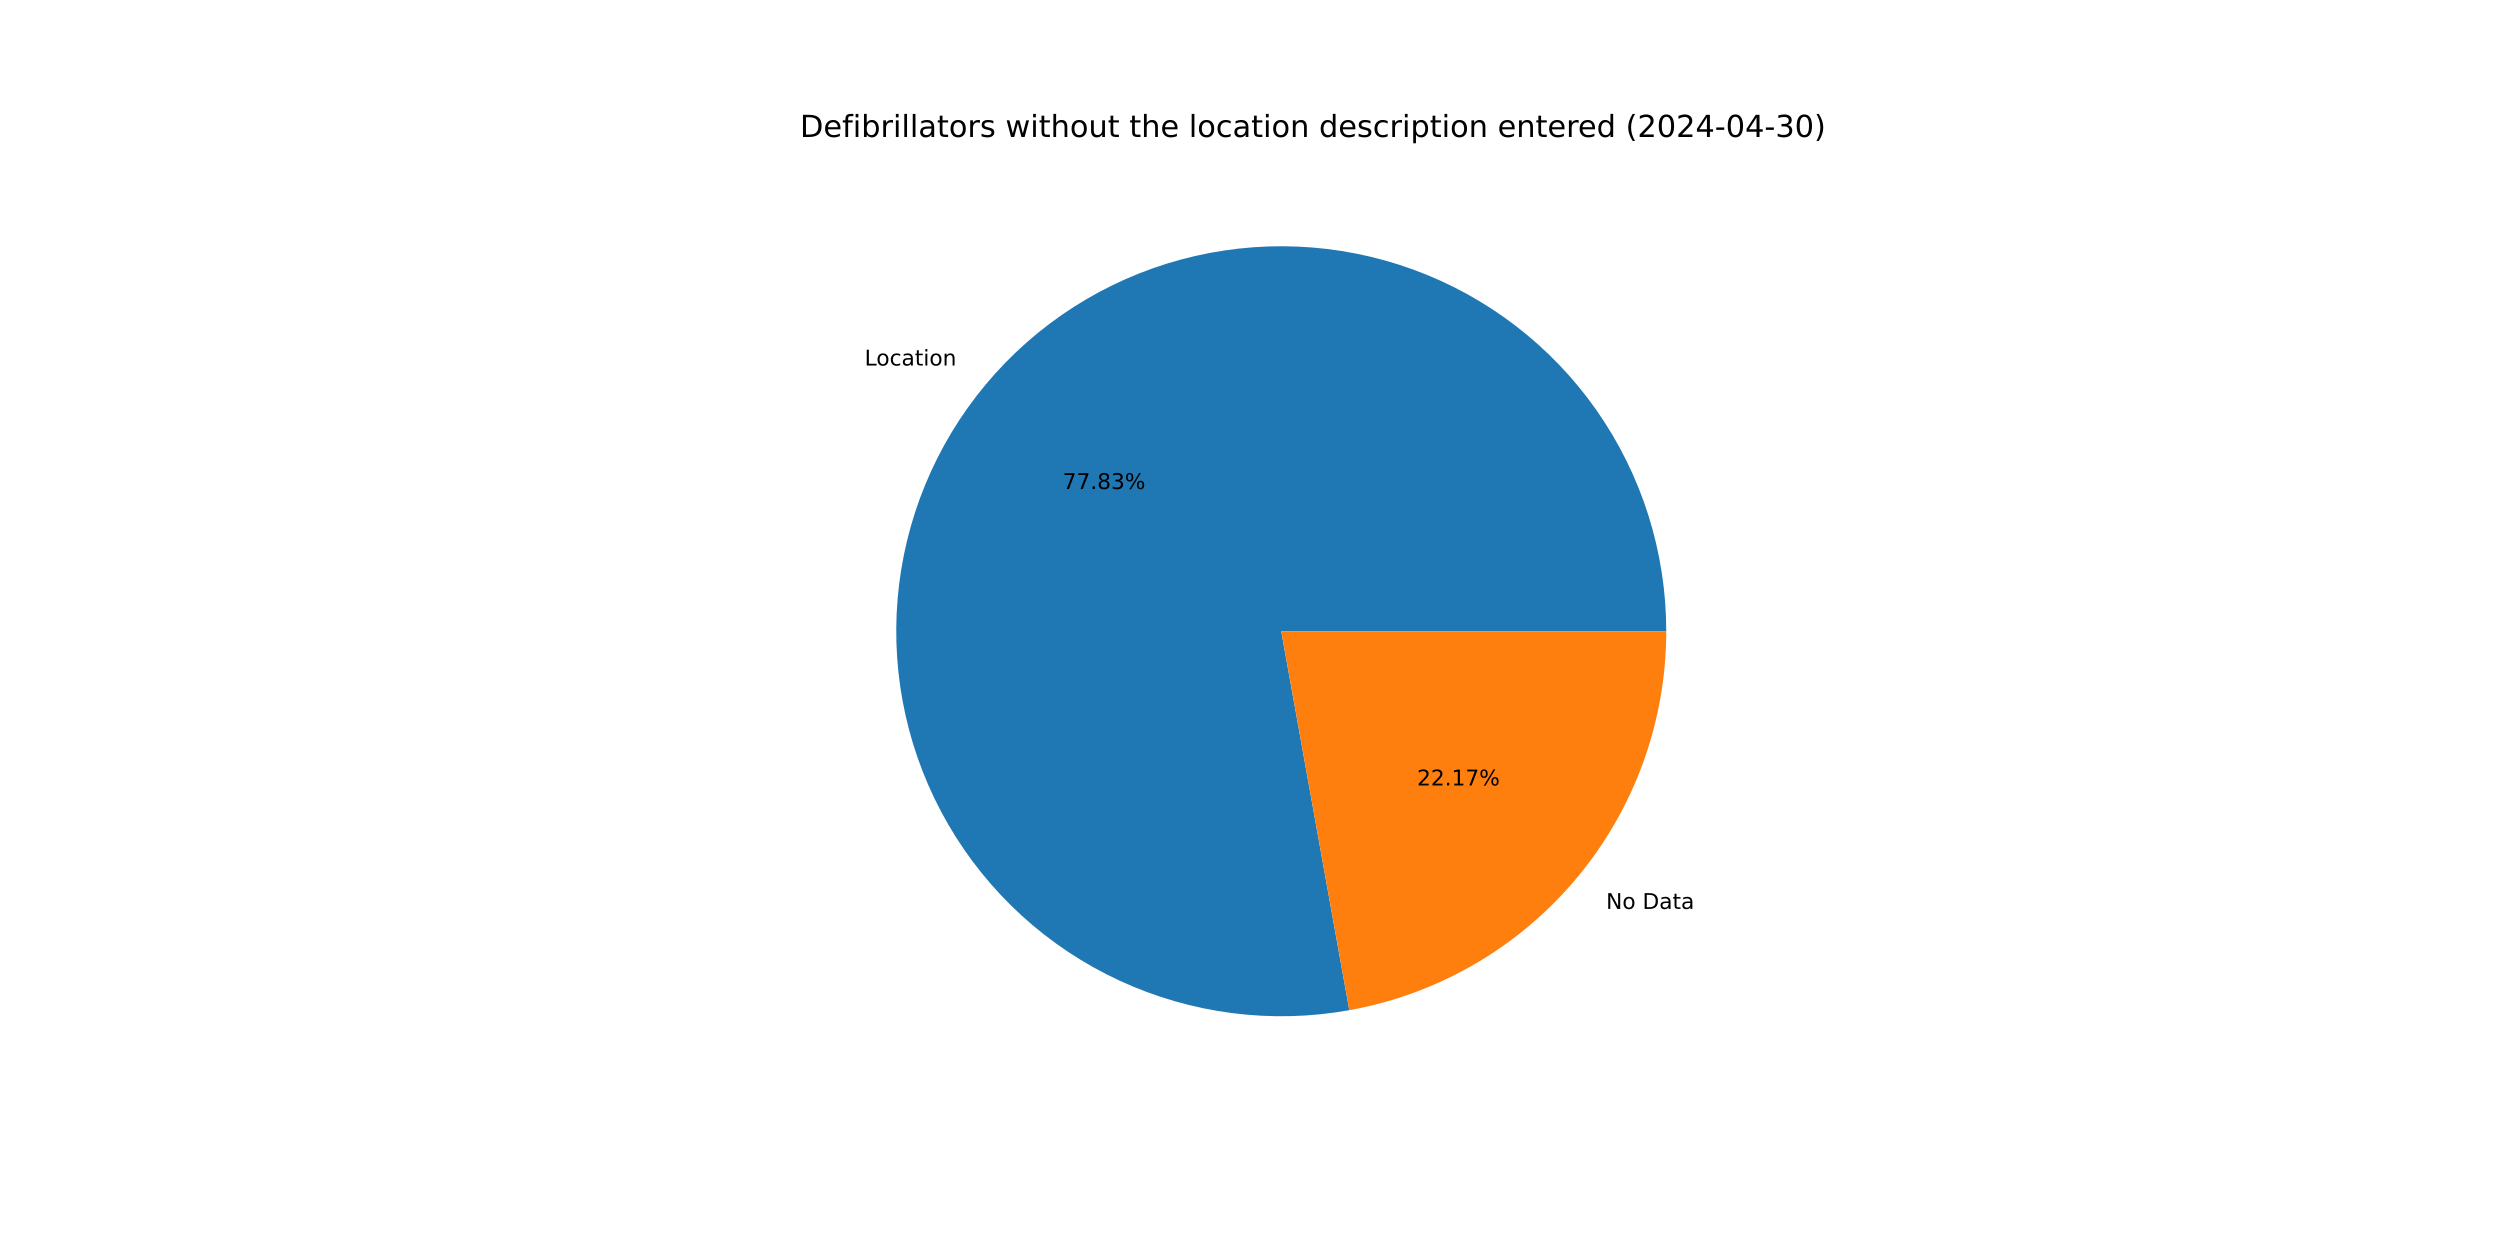
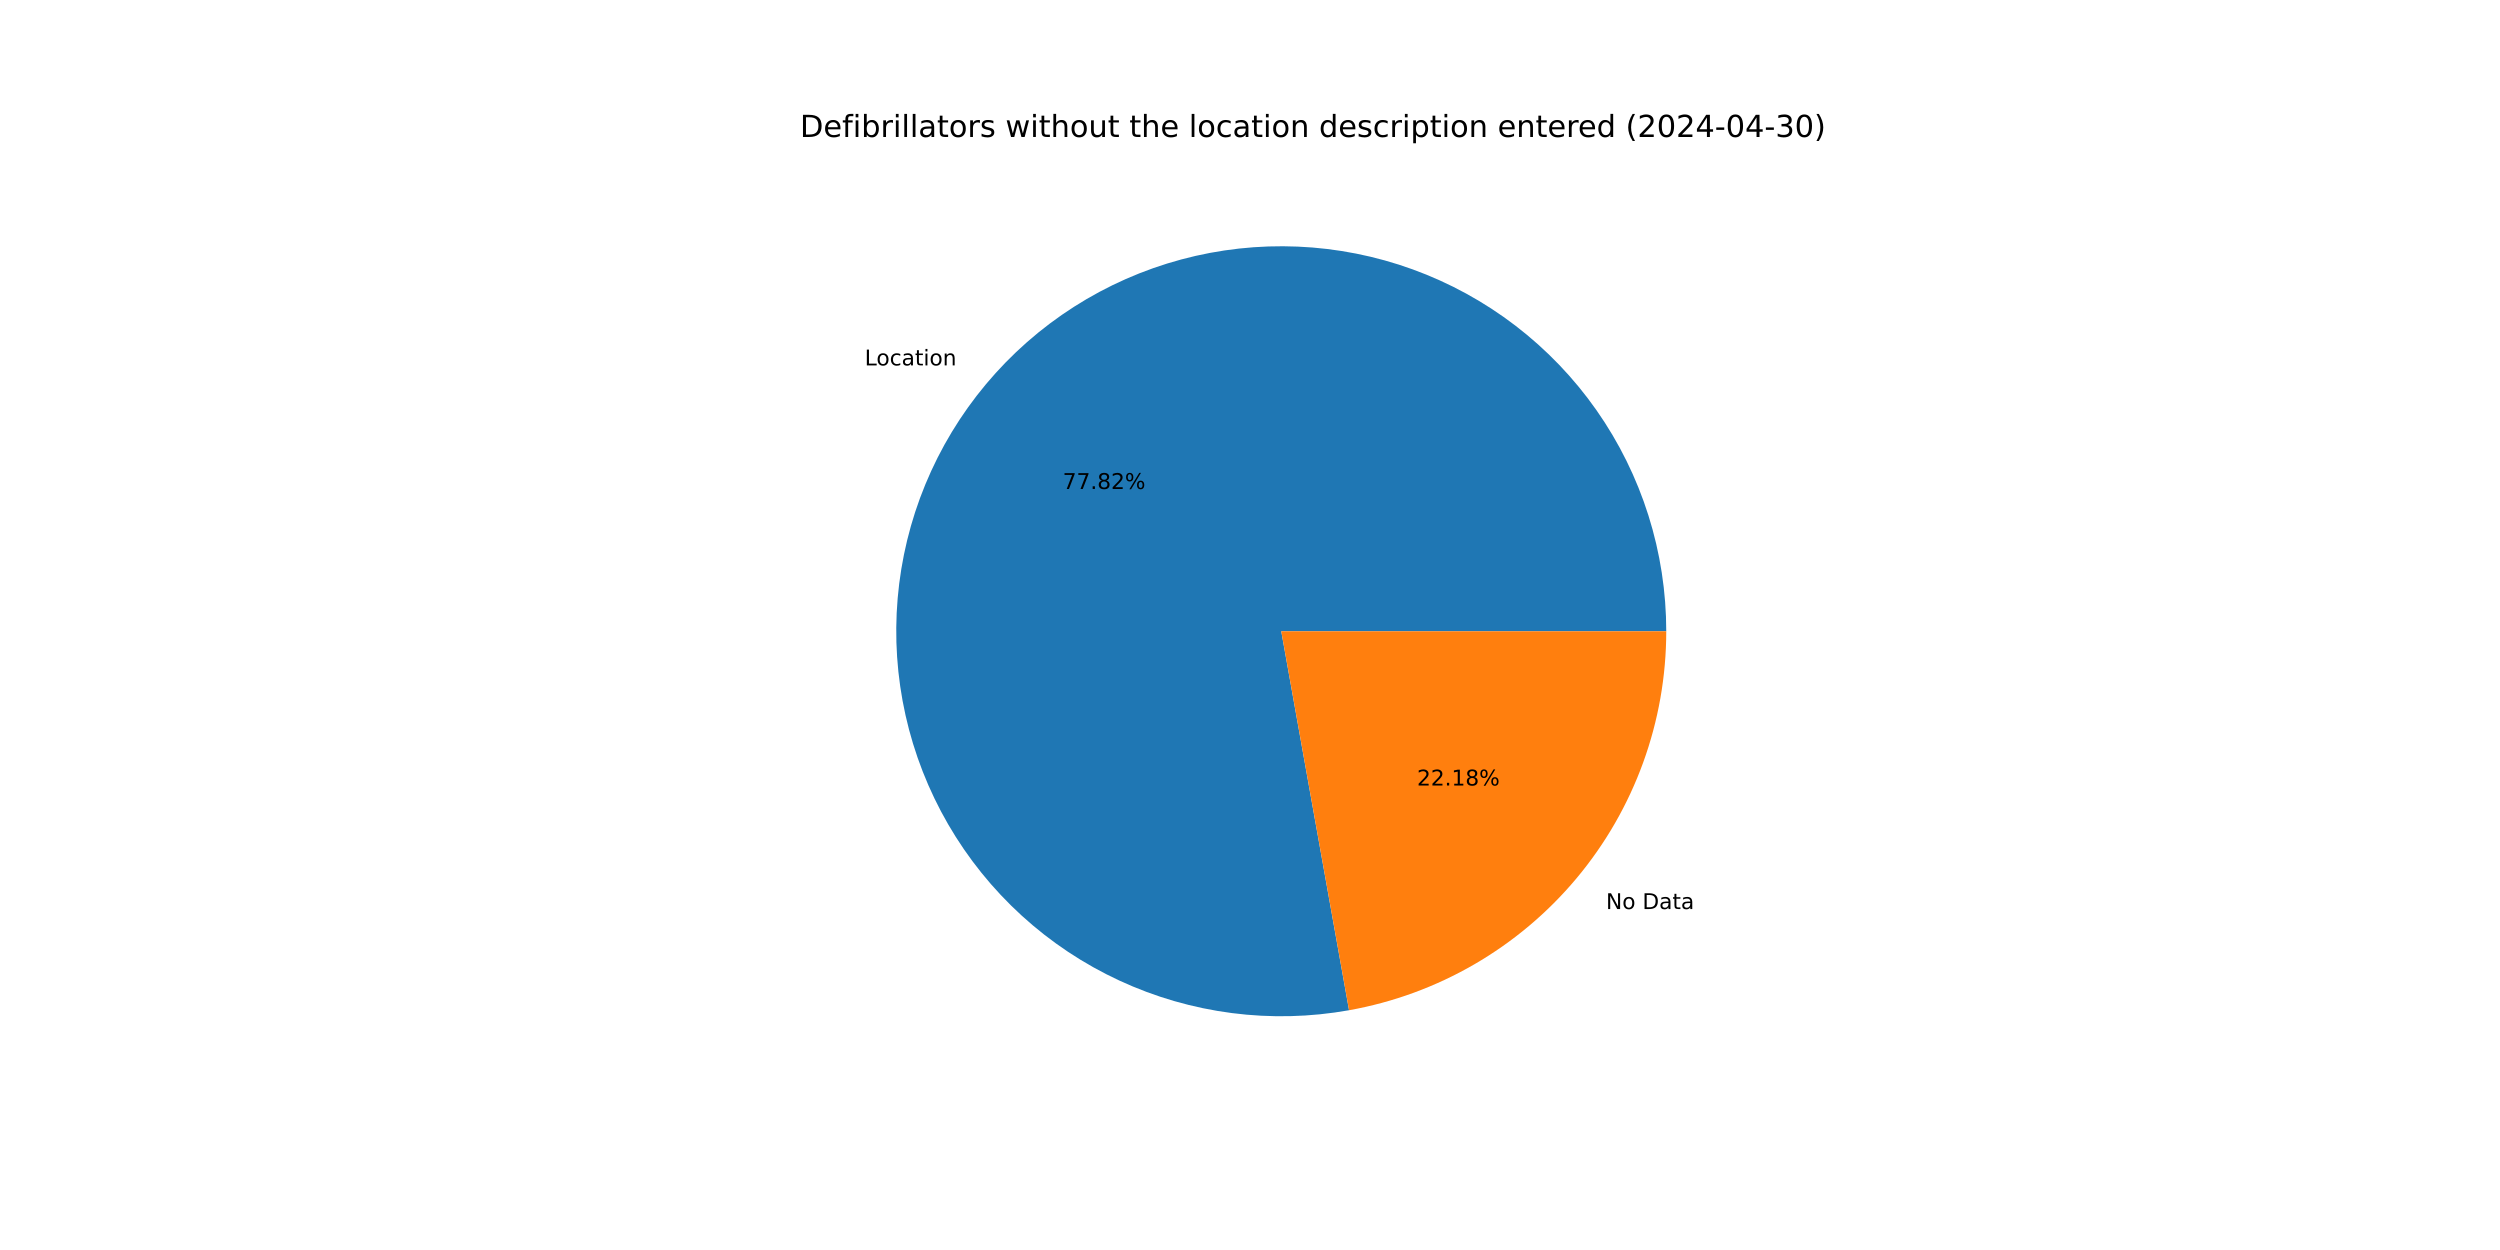
<svg xmlns="http://www.w3.org/2000/svg" xmlns:xlink="http://www.w3.org/1999/xlink" width="1152pt" height="576pt" viewBox="0 0 1152 576" version="1.1">
  <defs>
    <style type="text/css">*{stroke-linejoin: round; stroke-linecap: butt}</style>
  </defs>
  <g id="figure_1">
    <g id="patch_1">
      <path d="M 0 576  L 1152 576  L 1152 0  L 0 0  z " style="fill: #ffffff" />
    </g>
    <g id="axes_1">
      <g id="patch_2">
-         <path d="M 767.808 290.88  C 767.808 272.771 765.035 254.768 759.586 237.499  C 754.138 220.229 746.076 203.895 735.684 189.065  C 725.291 174.235 712.689 161.084 698.315 150.068  C 683.942 139.053 667.966 130.303 650.945 124.123  C 633.923 117.943 616.055 114.405 597.962 113.633  C 579.87 112.861 561.765 114.864 544.279 119.572  C 526.793 124.28 510.13 131.637 494.871 141.388  C 479.611 151.139 465.935 163.17 454.316 177.061  C 442.698 190.951 433.275 206.539 426.375 223.282  C 419.475 240.025 415.179 257.726 413.637 275.769  C 412.094 293.812 413.324 311.986 417.282 329.657  C 421.24 347.328 427.88 364.289 436.972 379.95  C 446.064 395.611 457.5 409.788 470.883 421.988  C 484.266 434.188 499.438 444.267 515.872 451.874  C 532.305 459.482 549.807 464.528 567.768 466.838  C 585.729 469.149 603.938 468.695 621.762 465.494  L 590.4 290.88  z " style="fill: #1f77b4" />
+         <path d="M 767.808 290.88  C 767.808 272.774 765.036 254.774 759.589 237.506  C 754.141 220.239 746.082 203.906 735.693 189.078  C 725.303 174.249 712.703 161.098 698.334 150.082  C 683.964 139.067 667.992 130.316 650.974 124.133  C 633.955 117.951 616.091 114.411 598.001 113.635  C 579.911 112.859 561.809 114.857 544.324 119.56  C 526.839 124.262 510.176 131.614 494.916 141.359  C 479.656 151.104 465.977 163.128 454.356 177.013  C 442.735 190.898 433.307 206.48 426.402 223.218  C 419.496 239.956 415.193 257.652 413.643 275.692  C 412.093 293.732 413.314 311.903 417.263 329.574  C 421.212 347.244 427.843 364.206 436.926 379.87  C 446.008 395.534 457.435 409.715 470.809 421.92  C 484.183 434.126 499.347 444.212 515.774 451.829  C 532.2 459.445 549.696 464.502 567.653 466.824  C 585.61 469.145 603.817 468.704 621.64 465.516  L 590.4 290.88  z " style="fill: #1f77b4" />
      </g>
      <g id="patch_3">
-         <path d="M 621.762 465.494  C 662.709 458.14 699.793 436.611 726.484 404.699  C 753.174 372.788 767.808 332.482 767.808 290.88  L 590.4 290.88  z " style="fill: #ff7f0e" />
+         <path d="M 621.64 465.516  C 662.613 458.186 699.728 436.666 726.444 404.747  C 753.159 372.828 767.808 332.504 767.808 290.88  L 590.4 290.88  z " style="fill: #ff7f0e" />
      </g>
      <g id="matplotlib.axis_1" />
      <g id="matplotlib.axis_2" />
      <g id="text_1">
-         <g transform="translate(398.4113 168.4379) scale(0.1 -0.1)">
+         <g transform="translate(398.4548 168.3859) scale(0.1 -0.1)">
          <defs>
            <path id="DejaVuSans-4c" d="M 628 4666  L 1259 4666  L 1259 531  L 3531 531  L 3531 0  L 628 0  L 628 4666  z " transform="scale(0.015625)" />
            <path id="DejaVuSans-6f" d="M 1959 3097  Q 1497 3097 1228 2736  Q 959 2375 959 1747  Q 959 1119 1226 758  Q 1494 397 1959 397  Q 2419 397 2687 759  Q 2956 1122 2956 1747  Q 2956 2369 2687 2733  Q 2419 3097 1959 3097  z M 1959 3584  Q 2709 3584 3137 3096  Q 3566 2609 3566 1747  Q 3566 888 3137 398  Q 2709 -91 1959 -91  Q 1206 -91 779 398  Q 353 888 353 1747  Q 353 2609 779 3096  Q 1206 3584 1959 3584  z " transform="scale(0.015625)" />
            <path id="DejaVuSans-63" d="M 3122 3366  L 3122 2828  Q 2878 2963 2633 3030  Q 2388 3097 2138 3097  Q 1578 3097 1268 2742  Q 959 2388 959 1747  Q 959 1106 1268 751  Q 1578 397 2138 397  Q 2388 397 2633 464  Q 2878 531 3122 666  L 3122 134  Q 2881 22 2623 -34  Q 2366 -91 2075 -91  Q 1284 -91 818 406  Q 353 903 353 1747  Q 353 2603 823 3093  Q 1294 3584 2113 3584  Q 2378 3584 2631 3529  Q 2884 3475 3122 3366  z " transform="scale(0.015625)" />
            <path id="DejaVuSans-61" d="M 2194 1759  Q 1497 1759 1228 1600  Q 959 1441 959 1056  Q 959 750 1161 570  Q 1363 391 1709 391  Q 2188 391 2477 730  Q 2766 1069 2766 1631  L 2766 1759  L 2194 1759  z M 3341 1997  L 3341 0  L 2766 0  L 2766 531  Q 2569 213 2275 61  Q 1981 -91 1556 -91  Q 1019 -91 701 211  Q 384 513 384 1019  Q 384 1609 779 1909  Q 1175 2209 1959 2209  L 2766 2209  L 2766 2266  Q 2766 2663 2505 2880  Q 2244 3097 1772 3097  Q 1472 3097 1187 3025  Q 903 2953 641 2809  L 641 3341  Q 956 3463 1253 3523  Q 1550 3584 1831 3584  Q 2591 3584 2966 3190  Q 3341 2797 3341 1997  z " transform="scale(0.015625)" />
            <path id="DejaVuSans-74" d="M 1172 4494  L 1172 3500  L 2356 3500  L 2356 3053  L 1172 3053  L 1172 1153  Q 1172 725 1289 603  Q 1406 481 1766 481  L 2356 481  L 2356 0  L 1766 0  Q 1100 0 847 248  Q 594 497 594 1153  L 594 3053  L 172 3053  L 172 3500  L 594 3500  L 594 4494  L 1172 4494  z " transform="scale(0.015625)" />
            <path id="DejaVuSans-69" d="M 603 3500  L 1178 3500  L 1178 0  L 603 0  L 603 3500  z M 603 4863  L 1178 4863  L 1178 4134  L 603 4134  L 603 4863  z " transform="scale(0.015625)" />
            <path id="DejaVuSans-6e" d="M 3513 2113  L 3513 0  L 2938 0  L 2938 2094  Q 2938 2591 2744 2837  Q 2550 3084 2163 3084  Q 1697 3084 1428 2787  Q 1159 2491 1159 1978  L 1159 0  L 581 0  L 581 3500  L 1159 3500  L 1159 2956  Q 1366 3272 1645 3428  Q 1925 3584 2291 3584  Q 2894 3584 3203 3211  Q 3513 2838 3513 2113  z " transform="scale(0.015625)" />
          </defs>
          <use xlink:href="#DejaVuSans-4c" />
          <use xlink:href="#DejaVuSans-6f" x="53.963" />
          <use xlink:href="#DejaVuSans-63" x="115.145" />
          <use xlink:href="#DejaVuSans-61" x="170.125" />
          <use xlink:href="#DejaVuSans-74" x="231.404" />
          <use xlink:href="#DejaVuSans-69" x="270.613" />
          <use xlink:href="#DejaVuSans-6f" x="298.396" />
          <use xlink:href="#DejaVuSans-6e" x="359.578" />
        </g>
      </g>
      <g id="text_2">
-         <g transform="translate(489.685 225.3477) scale(0.1 -0.1)">
+         <g transform="translate(489.7088 225.3193) scale(0.1 -0.1)">
          <defs>
            <path id="DejaVuSans-37" d="M 525 4666  L 3525 4666  L 3525 4397  L 1831 0  L 1172 0  L 2766 4134  L 525 4134  L 525 4666  z " transform="scale(0.015625)" />
            <path id="DejaVuSans-2e" d="M 684 794  L 1344 794  L 1344 0  L 684 0  L 684 794  z " transform="scale(0.015625)" />
            <path id="DejaVuSans-38" d="M 2034 2216  Q 1584 2216 1326 1975  Q 1069 1734 1069 1313  Q 1069 891 1326 650  Q 1584 409 2034 409  Q 2484 409 2743 651  Q 3003 894 3003 1313  Q 3003 1734 2745 1975  Q 2488 2216 2034 2216  z M 1403 2484  Q 997 2584 770 2862  Q 544 3141 544 3541  Q 544 4100 942 4425  Q 1341 4750 2034 4750  Q 2731 4750 3128 4425  Q 3525 4100 3525 3541  Q 3525 3141 3298 2862  Q 3072 2584 2669 2484  Q 3125 2378 3379 2068  Q 3634 1759 3634 1313  Q 3634 634 3220 271  Q 2806 -91 2034 -91  Q 1263 -91 848 271  Q 434 634 434 1313  Q 434 1759 690 2068  Q 947 2378 1403 2484  z M 1172 3481  Q 1172 3119 1398 2916  Q 1625 2713 2034 2713  Q 2441 2713 2670 2916  Q 2900 3119 2900 3481  Q 2900 3844 2670 4047  Q 2441 4250 2034 4250  Q 1625 4250 1398 4047  Q 1172 3844 1172 3481  z " transform="scale(0.015625)" />
-             <path id="DejaVuSans-33" d="M 2597 2516  Q 3050 2419 3304 2112  Q 3559 1806 3559 1356  Q 3559 666 3084 287  Q 2609 -91 1734 -91  Q 1441 -91 1130 -33  Q 819 25 488 141  L 488 750  Q 750 597 1062 519  Q 1375 441 1716 441  Q 2309 441 2620 675  Q 2931 909 2931 1356  Q 2931 1769 2642 2001  Q 2353 2234 1838 2234  L 1294 2234  L 1294 2753  L 1863 2753  Q 2328 2753 2575 2939  Q 2822 3125 2822 3475  Q 2822 3834 2567 4026  Q 2313 4219 1838 4219  Q 1578 4219 1281 4162  Q 984 4106 628 3988  L 628 4550  Q 988 4650 1302 4700  Q 1616 4750 1894 4750  Q 2613 4750 3031 4423  Q 3450 4097 3450 3541  Q 3450 3153 3228 2886  Q 3006 2619 2597 2516  z " transform="scale(0.015625)" />
+             <path id="DejaVuSans-32" d="M 1228 531  L 3431 531  L 3431 0  L 469 0  L 469 531  Q 828 903 1448 1529  Q 2069 2156 2228 2338  Q 2531 2678 2651 2914  Q 2772 3150 2772 3378  Q 2772 3750 2511 3984  Q 2250 4219 1831 4219  Q 1534 4219 1204 4116  Q 875 4013 500 3803  L 500 4441  Q 881 4594 1212 4672  Q 1544 4750 1819 4750  Q 2544 4750 2975 4387  Q 3406 4025 3406 3419  Q 3406 3131 3298 2873  Q 3191 2616 2906 2266  Q 2828 2175 2409 1742  Q 1991 1309 1228 531  z " transform="scale(0.015625)" />
            <path id="DejaVuSans-25" d="M 4653 2053  Q 4381 2053 4226 1822  Q 4072 1591 4072 1178  Q 4072 772 4226 539  Q 4381 306 4653 306  Q 4919 306 5073 539  Q 5228 772 5228 1178  Q 5228 1588 5073 1820  Q 4919 2053 4653 2053  z M 4653 2450  Q 5147 2450 5437 2106  Q 5728 1763 5728 1178  Q 5728 594 5436 251  Q 5144 -91 4653 -91  Q 4153 -91 3862 251  Q 3572 594 3572 1178  Q 3572 1766 3864 2108  Q 4156 2450 4653 2450  z M 1428 4353  Q 1159 4353 1004 4120  Q 850 3888 850 3481  Q 850 3069 1003 2837  Q 1156 2606 1428 2606  Q 1700 2606 1854 2837  Q 2009 3069 2009 3481  Q 2009 3884 1853 4118  Q 1697 4353 1428 4353  z M 4250 4750  L 4750 4750  L 1831 -91  L 1331 -91  L 4250 4750  z M 1428 4750  Q 1922 4750 2215 4408  Q 2509 4066 2509 3481  Q 2509 2891 2217 2550  Q 1925 2209 1428 2209  Q 931 2209 642 2551  Q 353 2894 353 3481  Q 353 4063 643 4406  Q 934 4750 1428 4750  z " transform="scale(0.015625)" />
          </defs>
          <use xlink:href="#DejaVuSans-37" />
          <use xlink:href="#DejaVuSans-37" x="63.623" />
          <use xlink:href="#DejaVuSans-2e" x="127.246" />
          <use xlink:href="#DejaVuSans-38" x="159.033" />
-           <use xlink:href="#DejaVuSans-33" x="222.656" />
+           <use xlink:href="#DejaVuSans-32" x="222.656" />
          <use xlink:href="#DejaVuSans-25" x="286.279" />
        </g>
      </g>
      <g id="text_3">
-         <g transform="translate(740.0919 418.8408) scale(0.1 -0.1)">
+         <g transform="translate(740.0483 418.8929) scale(0.1 -0.1)">
          <defs>
            <path id="DejaVuSans-4e" d="M 628 4666  L 1478 4666  L 3547 763  L 3547 4666  L 4159 4666  L 4159 0  L 3309 0  L 1241 3903  L 1241 0  L 628 0  L 628 4666  z " transform="scale(0.015625)" />
            <path id="DejaVuSans-20" transform="scale(0.015625)" />
            <path id="DejaVuSans-44" d="M 1259 4147  L 1259 519  L 2022 519  Q 2988 519 3436 956  Q 3884 1394 3884 2338  Q 3884 3275 3436 3711  Q 2988 4147 2022 4147  L 1259 4147  z M 628 4666  L 1925 4666  Q 3281 4666 3915 4102  Q 4550 3538 4550 2338  Q 4550 1131 3912 565  Q 3275 0 1925 0  L 628 0  L 628 4666  z " transform="scale(0.015625)" />
          </defs>
          <use xlink:href="#DejaVuSans-4e" />
          <use xlink:href="#DejaVuSans-6f" x="74.805" />
          <use xlink:href="#DejaVuSans-20" x="135.986" />
          <use xlink:href="#DejaVuSans-44" x="167.773" />
          <use xlink:href="#DejaVuSans-61" x="244.775" />
          <use xlink:href="#DejaVuSans-74" x="306.055" />
          <use xlink:href="#DejaVuSans-61" x="345.264" />
        </g>
      </g>
      <g id="text_4">
-         <g transform="translate(652.9853 361.9311) scale(0.1 -0.1)">
+         <g transform="translate(652.9615 361.9595) scale(0.1 -0.1)">
          <defs>
-             <path id="DejaVuSans-32" d="M 1228 531  L 3431 531  L 3431 0  L 469 0  L 469 531  Q 828 903 1448 1529  Q 2069 2156 2228 2338  Q 2531 2678 2651 2914  Q 2772 3150 2772 3378  Q 2772 3750 2511 3984  Q 2250 4219 1831 4219  Q 1534 4219 1204 4116  Q 875 4013 500 3803  L 500 4441  Q 881 4594 1212 4672  Q 1544 4750 1819 4750  Q 2544 4750 2975 4387  Q 3406 4025 3406 3419  Q 3406 3131 3298 2873  Q 3191 2616 2906 2266  Q 2828 2175 2409 1742  Q 1991 1309 1228 531  z " transform="scale(0.015625)" />
            <path id="DejaVuSans-31" d="M 794 531  L 1825 531  L 1825 4091  L 703 3866  L 703 4441  L 1819 4666  L 2450 4666  L 2450 531  L 3481 531  L 3481 0  L 794 0  L 794 531  z " transform="scale(0.015625)" />
          </defs>
          <use xlink:href="#DejaVuSans-32" />
          <use xlink:href="#DejaVuSans-32" x="63.623" />
          <use xlink:href="#DejaVuSans-2e" x="127.246" />
          <use xlink:href="#DejaVuSans-31" x="159.033" />
-           <use xlink:href="#DejaVuSans-37" x="222.656" />
+           <use xlink:href="#DejaVuSans-38" x="222.656" />
          <use xlink:href="#DejaVuSans-25" x="286.279" />
        </g>
      </g>
      <g id="text_5">
        <g transform="translate(368.64 63.12) scale(0.14 -0.14)">
          <defs>
            <path id="DejaVuSans-65" d="M 3597 1894  L 3597 1613  L 953 1613  Q 991 1019 1311 708  Q 1631 397 2203 397  Q 2534 397 2845 478  Q 3156 559 3463 722  L 3463 178  Q 3153 47 2828 -22  Q 2503 -91 2169 -91  Q 1331 -91 842 396  Q 353 884 353 1716  Q 353 2575 817 3079  Q 1281 3584 2069 3584  Q 2775 3584 3186 3129  Q 3597 2675 3597 1894  z M 3022 2063  Q 3016 2534 2758 2815  Q 2500 3097 2075 3097  Q 1594 3097 1305 2825  Q 1016 2553 972 2059  L 3022 2063  z " transform="scale(0.015625)" />
            <path id="DejaVuSans-66" d="M 2375 4863  L 2375 4384  L 1825 4384  Q 1516 4384 1395 4259  Q 1275 4134 1275 3809  L 1275 3500  L 2222 3500  L 2222 3053  L 1275 3053  L 1275 0  L 697 0  L 697 3053  L 147 3053  L 147 3500  L 697 3500  L 697 3744  Q 697 4328 969 4595  Q 1241 4863 1831 4863  L 2375 4863  z " transform="scale(0.015625)" />
            <path id="DejaVuSans-62" d="M 3116 1747  Q 3116 2381 2855 2742  Q 2594 3103 2138 3103  Q 1681 3103 1420 2742  Q 1159 2381 1159 1747  Q 1159 1113 1420 752  Q 1681 391 2138 391  Q 2594 391 2855 752  Q 3116 1113 3116 1747  z M 1159 2969  Q 1341 3281 1617 3432  Q 1894 3584 2278 3584  Q 2916 3584 3314 3078  Q 3713 2572 3713 1747  Q 3713 922 3314 415  Q 2916 -91 2278 -91  Q 1894 -91 1617 61  Q 1341 213 1159 525  L 1159 0  L 581 0  L 581 4863  L 1159 4863  L 1159 2969  z " transform="scale(0.015625)" />
            <path id="DejaVuSans-72" d="M 2631 2963  Q 2534 3019 2420 3045  Q 2306 3072 2169 3072  Q 1681 3072 1420 2755  Q 1159 2438 1159 1844  L 1159 0  L 581 0  L 581 3500  L 1159 3500  L 1159 2956  Q 1341 3275 1631 3429  Q 1922 3584 2338 3584  Q 2397 3584 2469 3576  Q 2541 3569 2628 3553  L 2631 2963  z " transform="scale(0.015625)" />
            <path id="DejaVuSans-6c" d="M 603 4863  L 1178 4863  L 1178 0  L 603 0  L 603 4863  z " transform="scale(0.015625)" />
            <path id="DejaVuSans-73" d="M 2834 3397  L 2834 2853  Q 2591 2978 2328 3040  Q 2066 3103 1784 3103  Q 1356 3103 1142 2972  Q 928 2841 928 2578  Q 928 2378 1081 2264  Q 1234 2150 1697 2047  L 1894 2003  Q 2506 1872 2764 1633  Q 3022 1394 3022 966  Q 3022 478 2636 193  Q 2250 -91 1575 -91  Q 1294 -91 989 -36  Q 684 19 347 128  L 347 722  Q 666 556 975 473  Q 1284 391 1588 391  Q 1994 391 2212 530  Q 2431 669 2431 922  Q 2431 1156 2273 1281  Q 2116 1406 1581 1522  L 1381 1569  Q 847 1681 609 1914  Q 372 2147 372 2553  Q 372 3047 722 3315  Q 1072 3584 1716 3584  Q 2034 3584 2315 3537  Q 2597 3491 2834 3397  z " transform="scale(0.015625)" />
            <path id="DejaVuSans-77" d="M 269 3500  L 844 3500  L 1563 769  L 2278 3500  L 2956 3500  L 3675 769  L 4391 3500  L 4966 3500  L 4050 0  L 3372 0  L 2619 2869  L 1863 0  L 1184 0  L 269 3500  z " transform="scale(0.015625)" />
            <path id="DejaVuSans-68" d="M 3513 2113  L 3513 0  L 2938 0  L 2938 2094  Q 2938 2591 2744 2837  Q 2550 3084 2163 3084  Q 1697 3084 1428 2787  Q 1159 2491 1159 1978  L 1159 0  L 581 0  L 581 4863  L 1159 4863  L 1159 2956  Q 1366 3272 1645 3428  Q 1925 3584 2291 3584  Q 2894 3584 3203 3211  Q 3513 2838 3513 2113  z " transform="scale(0.015625)" />
            <path id="DejaVuSans-75" d="M 544 1381  L 544 3500  L 1119 3500  L 1119 1403  Q 1119 906 1312 657  Q 1506 409 1894 409  Q 2359 409 2629 706  Q 2900 1003 2900 1516  L 2900 3500  L 3475 3500  L 3475 0  L 2900 0  L 2900 538  Q 2691 219 2414 64  Q 2138 -91 1772 -91  Q 1169 -91 856 284  Q 544 659 544 1381  z M 1991 3584  L 1991 3584  z " transform="scale(0.015625)" />
            <path id="DejaVuSans-64" d="M 2906 2969  L 2906 4863  L 3481 4863  L 3481 0  L 2906 0  L 2906 525  Q 2725 213 2448 61  Q 2172 -91 1784 -91  Q 1150 -91 751 415  Q 353 922 353 1747  Q 353 2572 751 3078  Q 1150 3584 1784 3584  Q 2172 3584 2448 3432  Q 2725 3281 2906 2969  z M 947 1747  Q 947 1113 1208 752  Q 1469 391 1925 391  Q 2381 391 2643 752  Q 2906 1113 2906 1747  Q 2906 2381 2643 2742  Q 2381 3103 1925 3103  Q 1469 3103 1208 2742  Q 947 2381 947 1747  z " transform="scale(0.015625)" />
            <path id="DejaVuSans-70" d="M 1159 525  L 1159 -1331  L 581 -1331  L 581 3500  L 1159 3500  L 1159 2969  Q 1341 3281 1617 3432  Q 1894 3584 2278 3584  Q 2916 3584 3314 3078  Q 3713 2572 3713 1747  Q 3713 922 3314 415  Q 2916 -91 2278 -91  Q 1894 -91 1617 61  Q 1341 213 1159 525  z M 3116 1747  Q 3116 2381 2855 2742  Q 2594 3103 2138 3103  Q 1681 3103 1420 2742  Q 1159 2381 1159 1747  Q 1159 1113 1420 752  Q 1681 391 2138 391  Q 2594 391 2855 752  Q 3116 1113 3116 1747  z " transform="scale(0.015625)" />
            <path id="DejaVuSans-28" d="M 1984 4856  Q 1566 4138 1362 3434  Q 1159 2731 1159 2009  Q 1159 1288 1364 580  Q 1569 -128 1984 -844  L 1484 -844  Q 1016 -109 783 600  Q 550 1309 550 2009  Q 550 2706 781 3412  Q 1013 4119 1484 4856  L 1984 4856  z " transform="scale(0.015625)" />
            <path id="DejaVuSans-30" d="M 2034 4250  Q 1547 4250 1301 3770  Q 1056 3291 1056 2328  Q 1056 1369 1301 889  Q 1547 409 2034 409  Q 2525 409 2770 889  Q 3016 1369 3016 2328  Q 3016 3291 2770 3770  Q 2525 4250 2034 4250  z M 2034 4750  Q 2819 4750 3233 4129  Q 3647 3509 3647 2328  Q 3647 1150 3233 529  Q 2819 -91 2034 -91  Q 1250 -91 836 529  Q 422 1150 422 2328  Q 422 3509 836 4129  Q 1250 4750 2034 4750  z " transform="scale(0.015625)" />
            <path id="DejaVuSans-34" d="M 2419 4116  L 825 1625  L 2419 1625  L 2419 4116  z M 2253 4666  L 3047 4666  L 3047 1625  L 3713 1625  L 3713 1100  L 3047 1100  L 3047 0  L 2419 0  L 2419 1100  L 313 1100  L 313 1709  L 2253 4666  z " transform="scale(0.015625)" />
            <path id="DejaVuSans-2d" d="M 313 2009  L 1997 2009  L 1997 1497  L 313 1497  L 313 2009  z " transform="scale(0.015625)" />
+             <path id="DejaVuSans-33" d="M 2597 2516  Q 3050 2419 3304 2112  Q 3559 1806 3559 1356  Q 3559 666 3084 287  Q 2609 -91 1734 -91  Q 1441 -91 1130 -33  Q 819 25 488 141  L 488 750  Q 750 597 1062 519  Q 1375 441 1716 441  Q 2309 441 2620 675  Q 2931 909 2931 1356  Q 2931 1769 2642 2001  Q 2353 2234 1838 2234  L 1294 2234  L 1294 2753  L 1863 2753  Q 2328 2753 2575 2939  Q 2822 3125 2822 3475  Q 2822 3834 2567 4026  Q 2313 4219 1838 4219  Q 1578 4219 1281 4162  Q 984 4106 628 3988  L 628 4550  Q 988 4650 1302 4700  Q 1616 4750 1894 4750  Q 2613 4750 3031 4423  Q 3450 4097 3450 3541  Q 3450 3153 3228 2886  Q 3006 2619 2597 2516  z " transform="scale(0.015625)" />
            <path id="DejaVuSans-29" d="M 513 4856  L 1013 4856  Q 1481 4119 1714 3412  Q 1947 2706 1947 2009  Q 1947 1309 1714 600  Q 1481 -109 1013 -844  L 513 -844  Q 928 -128 1133 580  Q 1338 1288 1338 2009  Q 1338 2731 1133 3434  Q 928 4138 513 4856  z " transform="scale(0.015625)" />
          </defs>
          <use xlink:href="#DejaVuSans-44" />
          <use xlink:href="#DejaVuSans-65" x="77.002" />
          <use xlink:href="#DejaVuSans-66" x="138.525" />
          <use xlink:href="#DejaVuSans-69" x="173.73" />
          <use xlink:href="#DejaVuSans-62" x="201.514" />
          <use xlink:href="#DejaVuSans-72" x="264.99" />
          <use xlink:href="#DejaVuSans-69" x="306.104" />
          <use xlink:href="#DejaVuSans-6c" x="333.887" />
          <use xlink:href="#DejaVuSans-6c" x="361.67" />
          <use xlink:href="#DejaVuSans-61" x="389.453" />
          <use xlink:href="#DejaVuSans-74" x="450.732" />
          <use xlink:href="#DejaVuSans-6f" x="489.941" />
          <use xlink:href="#DejaVuSans-72" x="551.123" />
          <use xlink:href="#DejaVuSans-73" x="592.236" />
          <use xlink:href="#DejaVuSans-20" x="644.336" />
          <use xlink:href="#DejaVuSans-77" x="676.123" />
          <use xlink:href="#DejaVuSans-69" x="757.91" />
          <use xlink:href="#DejaVuSans-74" x="785.693" />
          <use xlink:href="#DejaVuSans-68" x="824.902" />
          <use xlink:href="#DejaVuSans-6f" x="888.281" />
          <use xlink:href="#DejaVuSans-75" x="949.463" />
          <use xlink:href="#DejaVuSans-74" x="1012.842" />
          <use xlink:href="#DejaVuSans-20" x="1052.051" />
          <use xlink:href="#DejaVuSans-74" x="1083.838" />
          <use xlink:href="#DejaVuSans-68" x="1123.047" />
          <use xlink:href="#DejaVuSans-65" x="1186.426" />
          <use xlink:href="#DejaVuSans-20" x="1247.949" />
          <use xlink:href="#DejaVuSans-6c" x="1279.736" />
          <use xlink:href="#DejaVuSans-6f" x="1307.52" />
          <use xlink:href="#DejaVuSans-63" x="1368.701" />
          <use xlink:href="#DejaVuSans-61" x="1423.682" />
          <use xlink:href="#DejaVuSans-74" x="1484.961" />
          <use xlink:href="#DejaVuSans-69" x="1524.17" />
          <use xlink:href="#DejaVuSans-6f" x="1551.953" />
          <use xlink:href="#DejaVuSans-6e" x="1613.135" />
          <use xlink:href="#DejaVuSans-20" x="1676.514" />
          <use xlink:href="#DejaVuSans-64" x="1708.301" />
          <use xlink:href="#DejaVuSans-65" x="1771.777" />
          <use xlink:href="#DejaVuSans-73" x="1833.301" />
          <use xlink:href="#DejaVuSans-63" x="1885.4" />
          <use xlink:href="#DejaVuSans-72" x="1940.381" />
          <use xlink:href="#DejaVuSans-69" x="1981.494" />
          <use xlink:href="#DejaVuSans-70" x="2009.277" />
          <use xlink:href="#DejaVuSans-74" x="2072.754" />
          <use xlink:href="#DejaVuSans-69" x="2111.963" />
          <use xlink:href="#DejaVuSans-6f" x="2139.746" />
          <use xlink:href="#DejaVuSans-6e" x="2200.928" />
          <use xlink:href="#DejaVuSans-20" x="2264.307" />
          <use xlink:href="#DejaVuSans-65" x="2296.094" />
          <use xlink:href="#DejaVuSans-6e" x="2357.617" />
          <use xlink:href="#DejaVuSans-74" x="2420.996" />
          <use xlink:href="#DejaVuSans-65" x="2460.205" />
          <use xlink:href="#DejaVuSans-72" x="2521.729" />
          <use xlink:href="#DejaVuSans-65" x="2560.592" />
          <use xlink:href="#DejaVuSans-64" x="2622.115" />
          <use xlink:href="#DejaVuSans-20" x="2685.592" />
          <use xlink:href="#DejaVuSans-28" x="2717.379" />
          <use xlink:href="#DejaVuSans-32" x="2756.393" />
          <use xlink:href="#DejaVuSans-30" x="2820.016" />
          <use xlink:href="#DejaVuSans-32" x="2883.639" />
          <use xlink:href="#DejaVuSans-34" x="2947.262" />
          <use xlink:href="#DejaVuSans-2d" x="3010.885" />
          <use xlink:href="#DejaVuSans-30" x="3046.969" />
          <use xlink:href="#DejaVuSans-34" x="3110.592" />
          <use xlink:href="#DejaVuSans-2d" x="3174.215" />
          <use xlink:href="#DejaVuSans-33" x="3210.299" />
          <use xlink:href="#DejaVuSans-30" x="3273.922" />
          <use xlink:href="#DejaVuSans-29" x="3337.545" />
        </g>
      </g>
    </g>
  </g>
</svg>
